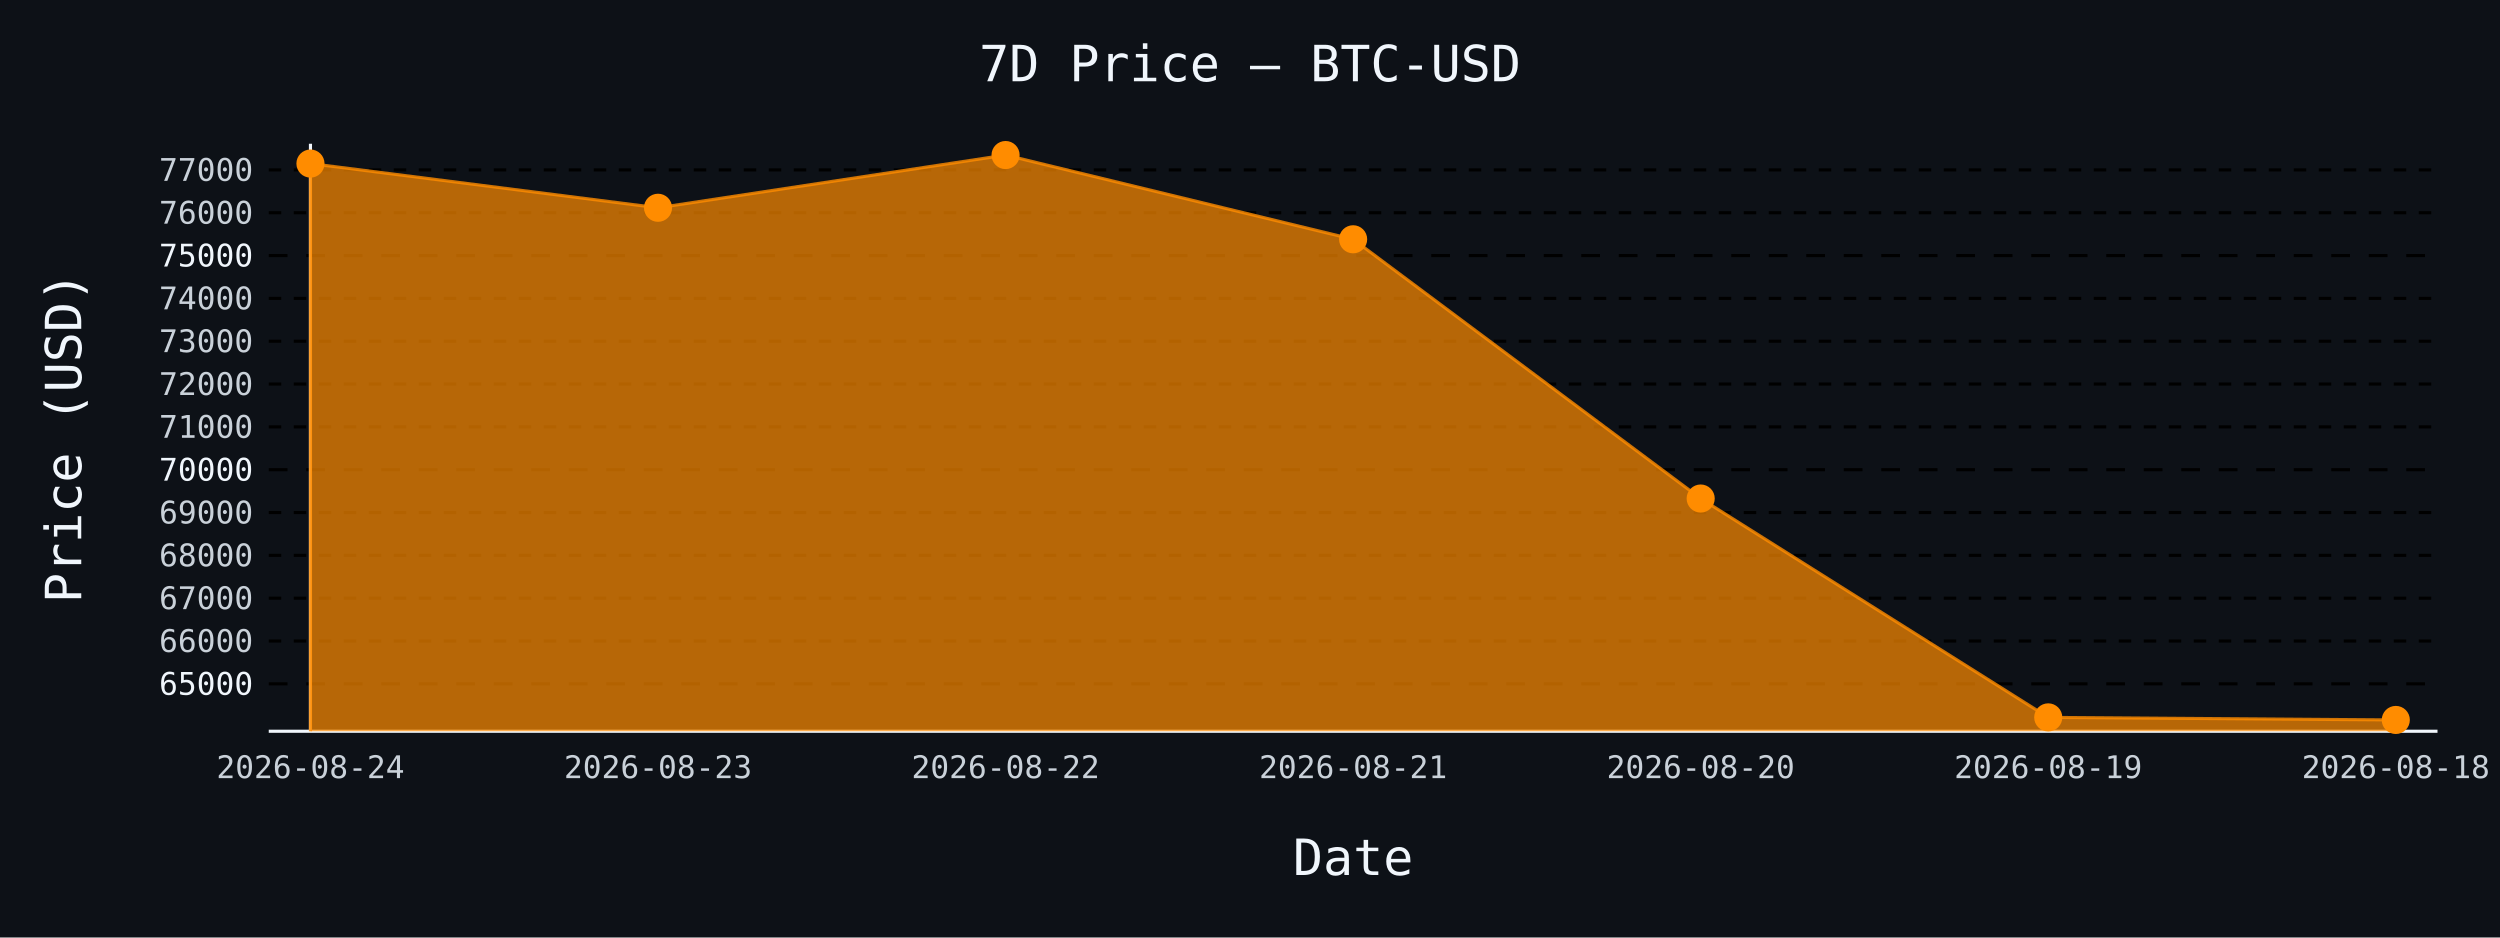
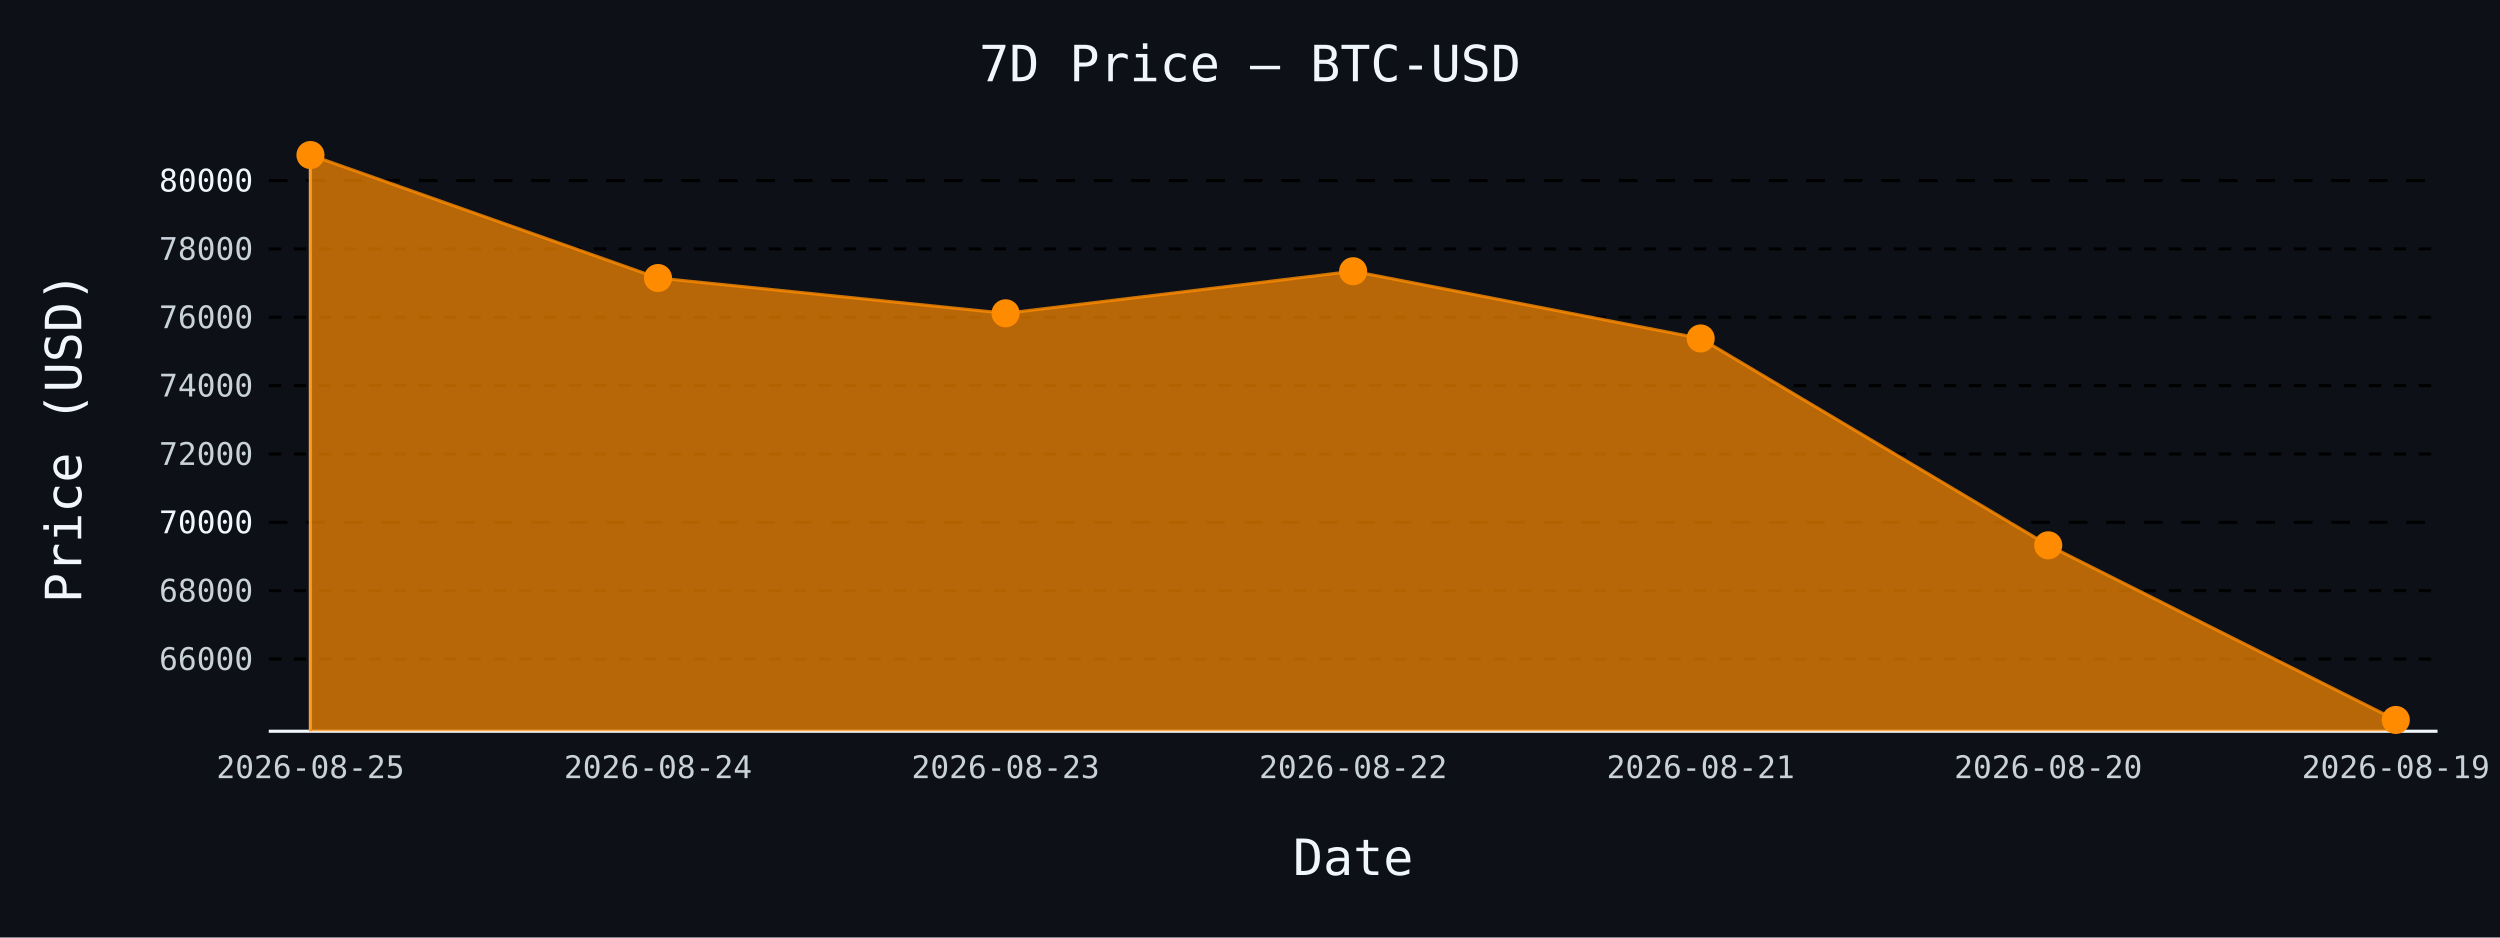
- <svg xmlns="http://www.w3.org/2000/svg" id="chart-26d7ebdf-fb4b-4dbf-84b3-2f91818d2ea7" class="pygal-chart" viewBox="0 0 800 300">
+ <svg xmlns="http://www.w3.org/2000/svg" id="chart-ddeac914-2a52-4e3d-9b93-79eb6ba62660" class="pygal-chart" viewBox="0 0 800 300">
  <defs>
-     <style type="text/css">#chart-26d7ebdf-fb4b-4dbf-84b3-2f91818d2ea7{-webkit-user-select:none;-webkit-font-smoothing:antialiased;font-family:monospace}#chart-26d7ebdf-fb4b-4dbf-84b3-2f91818d2ea7 .title{font-family:monospace;font-size:16px}#chart-26d7ebdf-fb4b-4dbf-84b3-2f91818d2ea7 .legends .legend text{font-family:monospace;font-size:14px}#chart-26d7ebdf-fb4b-4dbf-84b3-2f91818d2ea7 .axis text{font-family:monospace;font-size:10px}#chart-26d7ebdf-fb4b-4dbf-84b3-2f91818d2ea7 .axis text.major{font-family:monospace;font-size:10px}#chart-26d7ebdf-fb4b-4dbf-84b3-2f91818d2ea7 .text-overlay text.value{font-family:monospace;font-size:16px}#chart-26d7ebdf-fb4b-4dbf-84b3-2f91818d2ea7 .text-overlay text.label{font-family:monospace;font-size:10px}#chart-26d7ebdf-fb4b-4dbf-84b3-2f91818d2ea7 .tooltip{font-family:monospace;font-size:14px}#chart-26d7ebdf-fb4b-4dbf-84b3-2f91818d2ea7 text.no_data{font-family:monospace;font-size:64px}
- #chart-26d7ebdf-fb4b-4dbf-84b3-2f91818d2ea7{background-color:#0d1117}#chart-26d7ebdf-fb4b-4dbf-84b3-2f91818d2ea7 path,#chart-26d7ebdf-fb4b-4dbf-84b3-2f91818d2ea7 line,#chart-26d7ebdf-fb4b-4dbf-84b3-2f91818d2ea7 rect,#chart-26d7ebdf-fb4b-4dbf-84b3-2f91818d2ea7 circle{-webkit-transition:150ms;-moz-transition:150ms;transition:150ms}#chart-26d7ebdf-fb4b-4dbf-84b3-2f91818d2ea7 .graph &gt; .background{fill:#0d1117}#chart-26d7ebdf-fb4b-4dbf-84b3-2f91818d2ea7 .plot &gt; .background{fill:#0d1117}#chart-26d7ebdf-fb4b-4dbf-84b3-2f91818d2ea7 .graph{fill:#c9d1d9}#chart-26d7ebdf-fb4b-4dbf-84b3-2f91818d2ea7 text.no_data{fill:#f0f6fc}#chart-26d7ebdf-fb4b-4dbf-84b3-2f91818d2ea7 .title{fill:#f0f6fc}#chart-26d7ebdf-fb4b-4dbf-84b3-2f91818d2ea7 .legends .legend text{fill:#c9d1d9}#chart-26d7ebdf-fb4b-4dbf-84b3-2f91818d2ea7 .legends .legend:hover text{fill:#f0f6fc}#chart-26d7ebdf-fb4b-4dbf-84b3-2f91818d2ea7 .axis .line{stroke:#f0f6fc}#chart-26d7ebdf-fb4b-4dbf-84b3-2f91818d2ea7 .axis .guide.line{stroke:#8b949e}#chart-26d7ebdf-fb4b-4dbf-84b3-2f91818d2ea7 .axis .major.line{stroke:#c9d1d9}#chart-26d7ebdf-fb4b-4dbf-84b3-2f91818d2ea7 .axis text.major{fill:#f0f6fc}#chart-26d7ebdf-fb4b-4dbf-84b3-2f91818d2ea7 .axis.y .guides:hover .guide.line,#chart-26d7ebdf-fb4b-4dbf-84b3-2f91818d2ea7 .line-graph .axis.x .guides:hover .guide.line,#chart-26d7ebdf-fb4b-4dbf-84b3-2f91818d2ea7 .stackedline-graph .axis.x .guides:hover .guide.line,#chart-26d7ebdf-fb4b-4dbf-84b3-2f91818d2ea7 .xy-graph .axis.x .guides:hover .guide.line{stroke:#f0f6fc}#chart-26d7ebdf-fb4b-4dbf-84b3-2f91818d2ea7 .axis .guides:hover text{fill:#f0f6fc}#chart-26d7ebdf-fb4b-4dbf-84b3-2f91818d2ea7 .reactive{fill-opacity:.7;stroke-opacity:.8;stroke-width:1}#chart-26d7ebdf-fb4b-4dbf-84b3-2f91818d2ea7 .ci{stroke:#c9d1d9}#chart-26d7ebdf-fb4b-4dbf-84b3-2f91818d2ea7 .reactive.active,#chart-26d7ebdf-fb4b-4dbf-84b3-2f91818d2ea7 .active .reactive{fill-opacity:.8;stroke-opacity:.9;stroke-width:4}#chart-26d7ebdf-fb4b-4dbf-84b3-2f91818d2ea7 .ci .reactive.active{stroke-width:1.5}#chart-26d7ebdf-fb4b-4dbf-84b3-2f91818d2ea7 .series text{fill:#f0f6fc}#chart-26d7ebdf-fb4b-4dbf-84b3-2f91818d2ea7 .tooltip rect{fill:#0d1117;stroke:#f0f6fc;-webkit-transition:opacity 150ms;-moz-transition:opacity 150ms;transition:opacity 150ms}#chart-26d7ebdf-fb4b-4dbf-84b3-2f91818d2ea7 .tooltip .label{fill:#c9d1d9}#chart-26d7ebdf-fb4b-4dbf-84b3-2f91818d2ea7 .tooltip .label{fill:#c9d1d9}#chart-26d7ebdf-fb4b-4dbf-84b3-2f91818d2ea7 .tooltip .legend{font-size:.8em;fill:#8b949e}#chart-26d7ebdf-fb4b-4dbf-84b3-2f91818d2ea7 .tooltip .x_label{font-size:.6em;fill:#f0f6fc}#chart-26d7ebdf-fb4b-4dbf-84b3-2f91818d2ea7 .tooltip .xlink{font-size:.5em;text-decoration:underline}#chart-26d7ebdf-fb4b-4dbf-84b3-2f91818d2ea7 .tooltip .value{font-size:1.5em}#chart-26d7ebdf-fb4b-4dbf-84b3-2f91818d2ea7 .bound{font-size:.5em}#chart-26d7ebdf-fb4b-4dbf-84b3-2f91818d2ea7 .max-value{font-size:.75em;fill:#8b949e}#chart-26d7ebdf-fb4b-4dbf-84b3-2f91818d2ea7 .map-element{fill:#0d1117;stroke:#8b949e !important}#chart-26d7ebdf-fb4b-4dbf-84b3-2f91818d2ea7 .map-element .reactive{fill-opacity:inherit;stroke-opacity:inherit}#chart-26d7ebdf-fb4b-4dbf-84b3-2f91818d2ea7 .color-0,#chart-26d7ebdf-fb4b-4dbf-84b3-2f91818d2ea7 .color-0 a:visited{stroke:#ff8c00;fill:#ff8c00}#chart-26d7ebdf-fb4b-4dbf-84b3-2f91818d2ea7 .text-overlay .color-0 text{fill:black}
- #chart-26d7ebdf-fb4b-4dbf-84b3-2f91818d2ea7 text.no_data{text-anchor:middle}#chart-26d7ebdf-fb4b-4dbf-84b3-2f91818d2ea7 .guide.line{fill:none}#chart-26d7ebdf-fb4b-4dbf-84b3-2f91818d2ea7 .centered{text-anchor:middle}#chart-26d7ebdf-fb4b-4dbf-84b3-2f91818d2ea7 .title{text-anchor:middle}#chart-26d7ebdf-fb4b-4dbf-84b3-2f91818d2ea7 .legends .legend text{fill-opacity:1}#chart-26d7ebdf-fb4b-4dbf-84b3-2f91818d2ea7 .axis.x text{text-anchor:middle}#chart-26d7ebdf-fb4b-4dbf-84b3-2f91818d2ea7 .axis.x:not(.web) text[transform]{text-anchor:start}#chart-26d7ebdf-fb4b-4dbf-84b3-2f91818d2ea7 .axis.x:not(.web) text[transform].backwards{text-anchor:end}#chart-26d7ebdf-fb4b-4dbf-84b3-2f91818d2ea7 .axis.y text{text-anchor:end}#chart-26d7ebdf-fb4b-4dbf-84b3-2f91818d2ea7 .axis.y text[transform].backwards{text-anchor:start}#chart-26d7ebdf-fb4b-4dbf-84b3-2f91818d2ea7 .axis.y2 text{text-anchor:start}#chart-26d7ebdf-fb4b-4dbf-84b3-2f91818d2ea7 .axis.y2 text[transform].backwards{text-anchor:end}#chart-26d7ebdf-fb4b-4dbf-84b3-2f91818d2ea7 .axis .guide.line{stroke-dasharray:4,4;stroke:black}#chart-26d7ebdf-fb4b-4dbf-84b3-2f91818d2ea7 .axis .major.guide.line{stroke-dasharray:6,6;stroke:black}#chart-26d7ebdf-fb4b-4dbf-84b3-2f91818d2ea7 .horizontal .axis.y .guide.line,#chart-26d7ebdf-fb4b-4dbf-84b3-2f91818d2ea7 .horizontal .axis.y2 .guide.line,#chart-26d7ebdf-fb4b-4dbf-84b3-2f91818d2ea7 .vertical .axis.x .guide.line{opacity:0}#chart-26d7ebdf-fb4b-4dbf-84b3-2f91818d2ea7 .horizontal .axis.always_show .guide.line,#chart-26d7ebdf-fb4b-4dbf-84b3-2f91818d2ea7 .vertical .axis.always_show .guide.line{opacity:1 !important}#chart-26d7ebdf-fb4b-4dbf-84b3-2f91818d2ea7 .axis.y .guides:hover .guide.line,#chart-26d7ebdf-fb4b-4dbf-84b3-2f91818d2ea7 .axis.y2 .guides:hover .guide.line,#chart-26d7ebdf-fb4b-4dbf-84b3-2f91818d2ea7 .axis.x .guides:hover .guide.line{opacity:1}#chart-26d7ebdf-fb4b-4dbf-84b3-2f91818d2ea7 .axis .guides:hover text{opacity:1}#chart-26d7ebdf-fb4b-4dbf-84b3-2f91818d2ea7 .nofill{fill:none}#chart-26d7ebdf-fb4b-4dbf-84b3-2f91818d2ea7 .subtle-fill{fill-opacity:.2}#chart-26d7ebdf-fb4b-4dbf-84b3-2f91818d2ea7 .dot{stroke-width:1px;fill-opacity:1;stroke-opacity:1}#chart-26d7ebdf-fb4b-4dbf-84b3-2f91818d2ea7 .dot.active{stroke-width:5px}#chart-26d7ebdf-fb4b-4dbf-84b3-2f91818d2ea7 .dot.negative{fill:transparent}#chart-26d7ebdf-fb4b-4dbf-84b3-2f91818d2ea7 text,#chart-26d7ebdf-fb4b-4dbf-84b3-2f91818d2ea7 tspan{stroke:none !important}#chart-26d7ebdf-fb4b-4dbf-84b3-2f91818d2ea7 .series text.active{opacity:1}#chart-26d7ebdf-fb4b-4dbf-84b3-2f91818d2ea7 .tooltip rect{fill-opacity:.95;stroke-width:.5}#chart-26d7ebdf-fb4b-4dbf-84b3-2f91818d2ea7 .tooltip text{fill-opacity:1}#chart-26d7ebdf-fb4b-4dbf-84b3-2f91818d2ea7 .showable{visibility:hidden}#chart-26d7ebdf-fb4b-4dbf-84b3-2f91818d2ea7 .showable.shown{visibility:visible}#chart-26d7ebdf-fb4b-4dbf-84b3-2f91818d2ea7 .gauge-background{fill:rgba(229,229,229,1);stroke:none}#chart-26d7ebdf-fb4b-4dbf-84b3-2f91818d2ea7 .bg-lines{stroke:#0d1117;stroke-width:2px}</style>
+     <style type="text/css">#chart-ddeac914-2a52-4e3d-9b93-79eb6ba62660{-webkit-user-select:none;-webkit-font-smoothing:antialiased;font-family:monospace}#chart-ddeac914-2a52-4e3d-9b93-79eb6ba62660 .title{font-family:monospace;font-size:16px}#chart-ddeac914-2a52-4e3d-9b93-79eb6ba62660 .legends .legend text{font-family:monospace;font-size:14px}#chart-ddeac914-2a52-4e3d-9b93-79eb6ba62660 .axis text{font-family:monospace;font-size:10px}#chart-ddeac914-2a52-4e3d-9b93-79eb6ba62660 .axis text.major{font-family:monospace;font-size:10px}#chart-ddeac914-2a52-4e3d-9b93-79eb6ba62660 .text-overlay text.value{font-family:monospace;font-size:16px}#chart-ddeac914-2a52-4e3d-9b93-79eb6ba62660 .text-overlay text.label{font-family:monospace;font-size:10px}#chart-ddeac914-2a52-4e3d-9b93-79eb6ba62660 .tooltip{font-family:monospace;font-size:14px}#chart-ddeac914-2a52-4e3d-9b93-79eb6ba62660 text.no_data{font-family:monospace;font-size:64px}
+ #chart-ddeac914-2a52-4e3d-9b93-79eb6ba62660{background-color:#0d1117}#chart-ddeac914-2a52-4e3d-9b93-79eb6ba62660 path,#chart-ddeac914-2a52-4e3d-9b93-79eb6ba62660 line,#chart-ddeac914-2a52-4e3d-9b93-79eb6ba62660 rect,#chart-ddeac914-2a52-4e3d-9b93-79eb6ba62660 circle{-webkit-transition:150ms;-moz-transition:150ms;transition:150ms}#chart-ddeac914-2a52-4e3d-9b93-79eb6ba62660 .graph &gt; .background{fill:#0d1117}#chart-ddeac914-2a52-4e3d-9b93-79eb6ba62660 .plot &gt; .background{fill:#0d1117}#chart-ddeac914-2a52-4e3d-9b93-79eb6ba62660 .graph{fill:#c9d1d9}#chart-ddeac914-2a52-4e3d-9b93-79eb6ba62660 text.no_data{fill:#f0f6fc}#chart-ddeac914-2a52-4e3d-9b93-79eb6ba62660 .title{fill:#f0f6fc}#chart-ddeac914-2a52-4e3d-9b93-79eb6ba62660 .legends .legend text{fill:#c9d1d9}#chart-ddeac914-2a52-4e3d-9b93-79eb6ba62660 .legends .legend:hover text{fill:#f0f6fc}#chart-ddeac914-2a52-4e3d-9b93-79eb6ba62660 .axis .line{stroke:#f0f6fc}#chart-ddeac914-2a52-4e3d-9b93-79eb6ba62660 .axis .guide.line{stroke:#8b949e}#chart-ddeac914-2a52-4e3d-9b93-79eb6ba62660 .axis .major.line{stroke:#c9d1d9}#chart-ddeac914-2a52-4e3d-9b93-79eb6ba62660 .axis text.major{fill:#f0f6fc}#chart-ddeac914-2a52-4e3d-9b93-79eb6ba62660 .axis.y .guides:hover .guide.line,#chart-ddeac914-2a52-4e3d-9b93-79eb6ba62660 .line-graph .axis.x .guides:hover .guide.line,#chart-ddeac914-2a52-4e3d-9b93-79eb6ba62660 .stackedline-graph .axis.x .guides:hover .guide.line,#chart-ddeac914-2a52-4e3d-9b93-79eb6ba62660 .xy-graph .axis.x .guides:hover .guide.line{stroke:#f0f6fc}#chart-ddeac914-2a52-4e3d-9b93-79eb6ba62660 .axis .guides:hover text{fill:#f0f6fc}#chart-ddeac914-2a52-4e3d-9b93-79eb6ba62660 .reactive{fill-opacity:.7;stroke-opacity:.8;stroke-width:1}#chart-ddeac914-2a52-4e3d-9b93-79eb6ba62660 .ci{stroke:#c9d1d9}#chart-ddeac914-2a52-4e3d-9b93-79eb6ba62660 .reactive.active,#chart-ddeac914-2a52-4e3d-9b93-79eb6ba62660 .active .reactive{fill-opacity:.8;stroke-opacity:.9;stroke-width:4}#chart-ddeac914-2a52-4e3d-9b93-79eb6ba62660 .ci .reactive.active{stroke-width:1.5}#chart-ddeac914-2a52-4e3d-9b93-79eb6ba62660 .series text{fill:#f0f6fc}#chart-ddeac914-2a52-4e3d-9b93-79eb6ba62660 .tooltip rect{fill:#0d1117;stroke:#f0f6fc;-webkit-transition:opacity 150ms;-moz-transition:opacity 150ms;transition:opacity 150ms}#chart-ddeac914-2a52-4e3d-9b93-79eb6ba62660 .tooltip .label{fill:#c9d1d9}#chart-ddeac914-2a52-4e3d-9b93-79eb6ba62660 .tooltip .label{fill:#c9d1d9}#chart-ddeac914-2a52-4e3d-9b93-79eb6ba62660 .tooltip .legend{font-size:.8em;fill:#8b949e}#chart-ddeac914-2a52-4e3d-9b93-79eb6ba62660 .tooltip .x_label{font-size:.6em;fill:#f0f6fc}#chart-ddeac914-2a52-4e3d-9b93-79eb6ba62660 .tooltip .xlink{font-size:.5em;text-decoration:underline}#chart-ddeac914-2a52-4e3d-9b93-79eb6ba62660 .tooltip .value{font-size:1.5em}#chart-ddeac914-2a52-4e3d-9b93-79eb6ba62660 .bound{font-size:.5em}#chart-ddeac914-2a52-4e3d-9b93-79eb6ba62660 .max-value{font-size:.75em;fill:#8b949e}#chart-ddeac914-2a52-4e3d-9b93-79eb6ba62660 .map-element{fill:#0d1117;stroke:#8b949e !important}#chart-ddeac914-2a52-4e3d-9b93-79eb6ba62660 .map-element .reactive{fill-opacity:inherit;stroke-opacity:inherit}#chart-ddeac914-2a52-4e3d-9b93-79eb6ba62660 .color-0,#chart-ddeac914-2a52-4e3d-9b93-79eb6ba62660 .color-0 a:visited{stroke:#ff8c00;fill:#ff8c00}#chart-ddeac914-2a52-4e3d-9b93-79eb6ba62660 .text-overlay .color-0 text{fill:black}
+ #chart-ddeac914-2a52-4e3d-9b93-79eb6ba62660 text.no_data{text-anchor:middle}#chart-ddeac914-2a52-4e3d-9b93-79eb6ba62660 .guide.line{fill:none}#chart-ddeac914-2a52-4e3d-9b93-79eb6ba62660 .centered{text-anchor:middle}#chart-ddeac914-2a52-4e3d-9b93-79eb6ba62660 .title{text-anchor:middle}#chart-ddeac914-2a52-4e3d-9b93-79eb6ba62660 .legends .legend text{fill-opacity:1}#chart-ddeac914-2a52-4e3d-9b93-79eb6ba62660 .axis.x text{text-anchor:middle}#chart-ddeac914-2a52-4e3d-9b93-79eb6ba62660 .axis.x:not(.web) text[transform]{text-anchor:start}#chart-ddeac914-2a52-4e3d-9b93-79eb6ba62660 .axis.x:not(.web) text[transform].backwards{text-anchor:end}#chart-ddeac914-2a52-4e3d-9b93-79eb6ba62660 .axis.y text{text-anchor:end}#chart-ddeac914-2a52-4e3d-9b93-79eb6ba62660 .axis.y text[transform].backwards{text-anchor:start}#chart-ddeac914-2a52-4e3d-9b93-79eb6ba62660 .axis.y2 text{text-anchor:start}#chart-ddeac914-2a52-4e3d-9b93-79eb6ba62660 .axis.y2 text[transform].backwards{text-anchor:end}#chart-ddeac914-2a52-4e3d-9b93-79eb6ba62660 .axis .guide.line{stroke-dasharray:4,4;stroke:black}#chart-ddeac914-2a52-4e3d-9b93-79eb6ba62660 .axis .major.guide.line{stroke-dasharray:6,6;stroke:black}#chart-ddeac914-2a52-4e3d-9b93-79eb6ba62660 .horizontal .axis.y .guide.line,#chart-ddeac914-2a52-4e3d-9b93-79eb6ba62660 .horizontal .axis.y2 .guide.line,#chart-ddeac914-2a52-4e3d-9b93-79eb6ba62660 .vertical .axis.x .guide.line{opacity:0}#chart-ddeac914-2a52-4e3d-9b93-79eb6ba62660 .horizontal .axis.always_show .guide.line,#chart-ddeac914-2a52-4e3d-9b93-79eb6ba62660 .vertical .axis.always_show .guide.line{opacity:1 !important}#chart-ddeac914-2a52-4e3d-9b93-79eb6ba62660 .axis.y .guides:hover .guide.line,#chart-ddeac914-2a52-4e3d-9b93-79eb6ba62660 .axis.y2 .guides:hover .guide.line,#chart-ddeac914-2a52-4e3d-9b93-79eb6ba62660 .axis.x .guides:hover .guide.line{opacity:1}#chart-ddeac914-2a52-4e3d-9b93-79eb6ba62660 .axis .guides:hover text{opacity:1}#chart-ddeac914-2a52-4e3d-9b93-79eb6ba62660 .nofill{fill:none}#chart-ddeac914-2a52-4e3d-9b93-79eb6ba62660 .subtle-fill{fill-opacity:.2}#chart-ddeac914-2a52-4e3d-9b93-79eb6ba62660 .dot{stroke-width:1px;fill-opacity:1;stroke-opacity:1}#chart-ddeac914-2a52-4e3d-9b93-79eb6ba62660 .dot.active{stroke-width:5px}#chart-ddeac914-2a52-4e3d-9b93-79eb6ba62660 .dot.negative{fill:transparent}#chart-ddeac914-2a52-4e3d-9b93-79eb6ba62660 text,#chart-ddeac914-2a52-4e3d-9b93-79eb6ba62660 tspan{stroke:none !important}#chart-ddeac914-2a52-4e3d-9b93-79eb6ba62660 .series text.active{opacity:1}#chart-ddeac914-2a52-4e3d-9b93-79eb6ba62660 .tooltip rect{fill-opacity:.95;stroke-width:.5}#chart-ddeac914-2a52-4e3d-9b93-79eb6ba62660 .tooltip text{fill-opacity:1}#chart-ddeac914-2a52-4e3d-9b93-79eb6ba62660 .showable{visibility:hidden}#chart-ddeac914-2a52-4e3d-9b93-79eb6ba62660 .showable.shown{visibility:visible}#chart-ddeac914-2a52-4e3d-9b93-79eb6ba62660 .gauge-background{fill:rgba(229,229,229,1);stroke:none}#chart-ddeac914-2a52-4e3d-9b93-79eb6ba62660 .bg-lines{stroke:#0d1117;stroke-width:2px}</style>
  </defs>
  <g class="graph line-graph vertical">
    <rect x="0" y="0" width="800" height="300" class="background" />
    <g transform="translate(86, 46)" class="plot">
      <rect x="0" y="0" width="694.0" height="188" class="background" />
      <g class="axis y always_show">
        <path d="M0 188 h694" class="line" />
        <g class="guides">
-           <path d="M0 172.831 h694" class="major guide line" />
-           <text x="-5" y="176.331" class="major">65000</text>
+           <path d="M0 164.886 h694" class="guide line" />
+           <text x="-5" y="168.386" class="">66000</text>
        </g>
        <g class="guides">
-           <path d="M0 159.126 h694" class="guide line" />
-           <text x="-5" y="162.626" class="">66000</text>
+           <path d="M0 143.014 h694" class="guide line" />
+           <text x="-5" y="146.514" class="">68000</text>
        </g>
        <g class="guides">
-           <path d="M0 145.421 h694" class="guide line" />
-           <text x="-5" y="148.921" class="">67000</text>
+           <path d="M0 121.143 h694" class="major guide line" />
+           <text x="-5" y="124.643" class="major">70000</text>
        </g>
        <g class="guides">
-           <path d="M0 131.716 h694" class="guide line" />
-           <text x="-5" y="135.216" class="">68000</text>
+           <path d="M0 99.271 h694" class="guide line" />
+           <text x="-5" y="102.771" class="">72000</text>
        </g>
        <g class="guides">
-           <path d="M0 118.011 h694" class="guide line" />
-           <text x="-5" y="121.511" class="">69000</text>
+           <path d="M0 77.399 h694" class="guide line" />
+           <text x="-5" y="80.899" class="">74000</text>
        </g>
        <g class="guides">
-           <path d="M0 104.306 h694" class="major guide line" />
-           <text x="-5" y="107.806" class="major">70000</text>
+           <path d="M0 55.528 h694" class="guide line" />
+           <text x="-5" y="59.028" class="">76000</text>
        </g>
        <g class="guides">
-           <path d="M0 90.601 h694" class="guide line" />
-           <text x="-5" y="94.101" class="">71000</text>
+           <path d="M0 33.656 h694" class="guide line" />
+           <text x="-5" y="37.156" class="">78000</text>
        </g>
        <g class="guides">
-           <path d="M0 76.896 h694" class="guide line" />
-           <text x="-5" y="80.396" class="">72000</text>
-         </g>
-         <g class="guides">
-           <path d="M0 63.191 h694" class="guide line" />
-           <text x="-5" y="66.691" class="">73000</text>
-         </g>
-         <g class="guides">
-           <path d="M0 49.486 h694" class="guide line" />
-           <text x="-5" y="52.986" class="">74000</text>
-         </g>
-         <g class="guides">
-           <path d="M0 35.781 h694" class="major guide line" />
-           <text x="-5" y="39.281" class="major">75000</text>
-         </g>
-         <g class="guides">
-           <path d="M0 22.076 h694" class="guide line" />
-           <text x="-5" y="25.576" class="">76000</text>
-         </g>
-         <g class="guides">
-           <path d="M0 8.371 h694" class="guide line" />
-           <text x="-5" y="11.871" class="">77000</text>
+           <path d="M0 11.784 h694" class="major guide line" />
+           <text x="-5" y="15.284" class="major">80000</text>
        </g>
      </g>
      <g class="axis x">
        <g class="guides">
          <path d="M13.346 0 v188" class="line" />
-           <text x="13.346" y="203.0" class="">2026-08-24</text>
+           <text x="13.346" y="203.0" class="">2026-08-25</text>
        </g>
        <g class="guides">
          <path d="M124.564 0 v188" class="guide line" />
-           <text x="124.564" y="203.0" class="">2026-08-23</text>
+           <text x="124.564" y="203.0" class="">2026-08-24</text>
        </g>
        <g class="guides">
          <path d="M235.782 0 v188" class="guide line" />
-           <text x="235.782" y="203.0" class="">2026-08-22</text>
+           <text x="235.782" y="203.0" class="">2026-08-23</text>
        </g>
        <g class="guides">
          <path d="M347 0 v188" class="guide line" />
-           <text x="347.0" y="203.0" class="">2026-08-21</text>
+           <text x="347.0" y="203.0" class="">2026-08-22</text>
        </g>
        <g class="guides">
          <path d="M458.218 0 v188" class="guide line" />
-           <text x="458.218" y="203.0" class="">2026-08-20</text>
+           <text x="458.218" y="203.0" class="">2026-08-21</text>
        </g>
        <g class="guides">
          <path d="M569.436 0 v188" class="guide line" />
-           <text x="569.436" y="203.0" class="">2026-08-19</text>
+           <text x="569.436" y="203.0" class="">2026-08-20</text>
        </g>
        <g class="guides">
          <path d="M680.654 0 v188" class="guide line" />
-           <text x="680.654" y="203.0" class="">2026-08-18</text>
+           <text x="680.654" y="203.0" class="">2026-08-19</text>
        </g>
      </g>
      <g class="series serie-0 color-0">
-         <path d="M13.346 188 L13.346 6.343 124.564 20.486 235.782 3.615 347 30.573 458.218 113.53 569.436 183.562 680.654 184.385 680.654 188" class="line reactive" />
+         <path d="M13.346 188 L13.346 3.615 124.564 42.973 235.782 54.259 347 40.797 458.218 62.308 569.436 128.503 680.654 184.385 680.654 188" class="line reactive" />
      </g>
    </g>
    <g class="titles">
      <text x="400.0" y="26" class="title plot_title">7D Price — BTC-USD</text>
      <text x="433.0" y="280" class="title">Date</text>
      <text x="0" y="166.0" class="title" transform="rotate(-90 0 140)">Price (USD)</text>
    </g>
    <g transform="translate(86, 46)" class="plot overlay">
      <g class="series serie-0 color-0">
        <g class="dots">
-           <circle cx="13.346" cy="6.343" r="4" class="dot reactive tooltip-trigger" />
+           <circle cx="13.346" cy="3.615" r="4" class="dot reactive tooltip-trigger" />
        </g>
        <g class="dots">
-           <circle cx="124.564" cy="20.486" r="4" class="dot reactive tooltip-trigger" />
+           <circle cx="124.564" cy="42.973" r="4" class="dot reactive tooltip-trigger" />
        </g>
        <g class="dots">
-           <circle cx="235.782" cy="3.615" r="4" class="dot reactive tooltip-trigger" />
+           <circle cx="235.782" cy="54.259" r="4" class="dot reactive tooltip-trigger" />
        </g>
        <g class="dots">
-           <circle cx="347.0" cy="30.573" r="4" class="dot reactive tooltip-trigger" />
+           <circle cx="347.0" cy="40.797" r="4" class="dot reactive tooltip-trigger" />
        </g>
        <g class="dots">
-           <circle cx="458.218" cy="113.53" r="4" class="dot reactive tooltip-trigger" />
+           <circle cx="458.218" cy="62.308" r="4" class="dot reactive tooltip-trigger" />
        </g>
        <g class="dots">
-           <circle cx="569.436" cy="183.562" r="4" class="dot reactive tooltip-trigger" />
+           <circle cx="569.436" cy="128.503" r="4" class="dot reactive tooltip-trigger" />
        </g>
        <g class="dots">
          <circle cx="680.654" cy="184.385" r="4" class="dot reactive tooltip-trigger" />
        </g>
      </g>
    </g>
    <g transform="translate(86, 46)" class="plot text-overlay">
      <g class="series serie-0 color-0" />
    </g>
    <g transform="translate(86, 46)" class="plot tooltip-overlay">
      <g transform="translate(0 0)" style="opacity: 0" class="tooltip">
        <rect rx="0" ry="0" width="0" height="0" class="tooltip-box" />
        <g class="text" />
      </g>
    </g>
  </g>
</svg>
